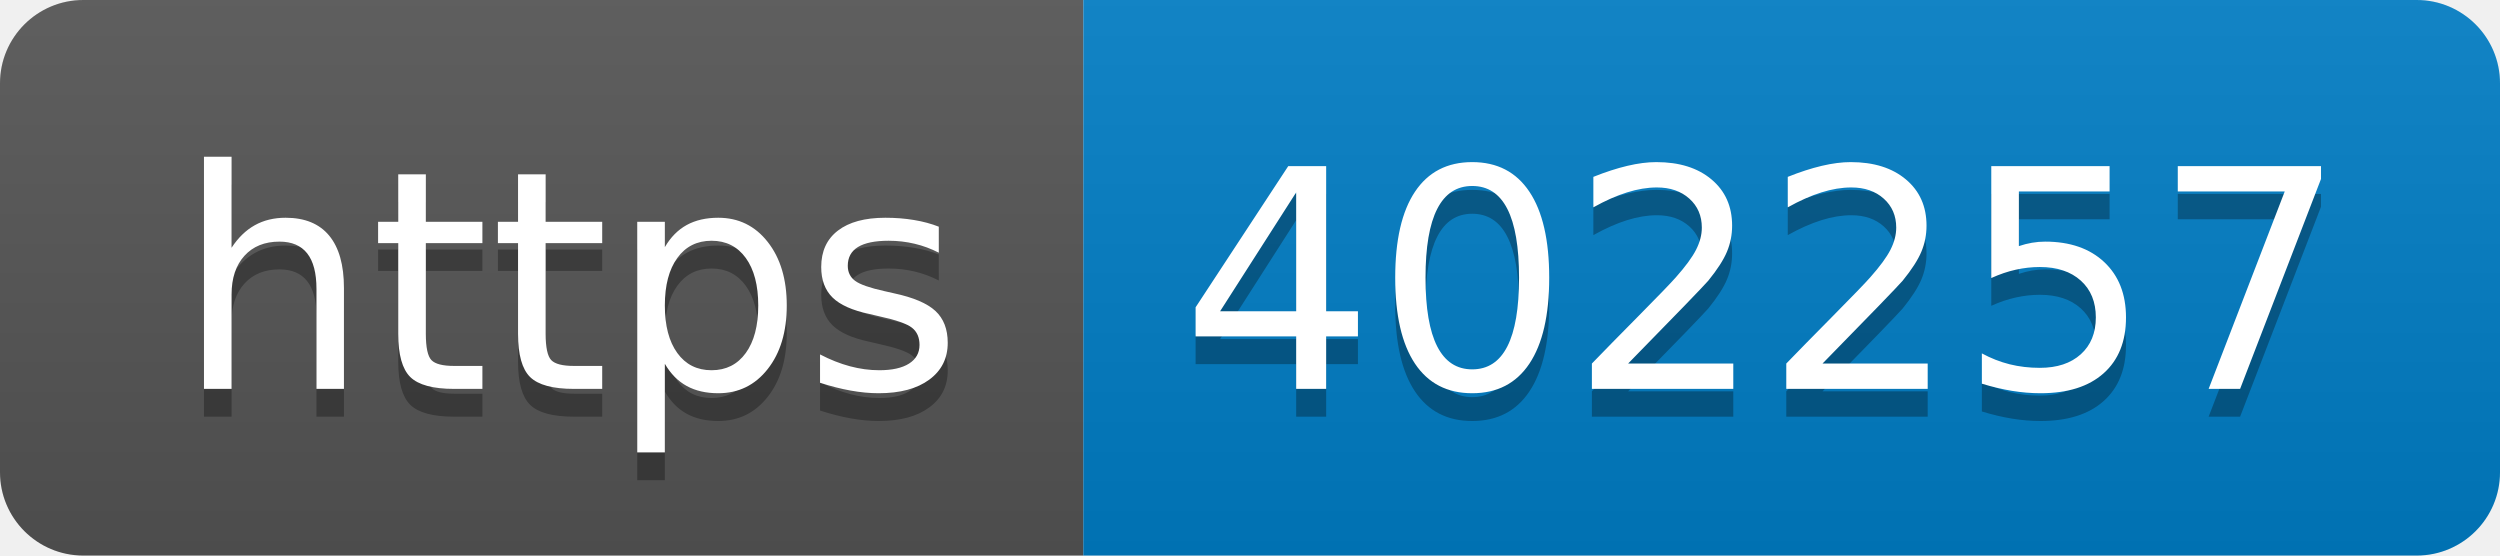
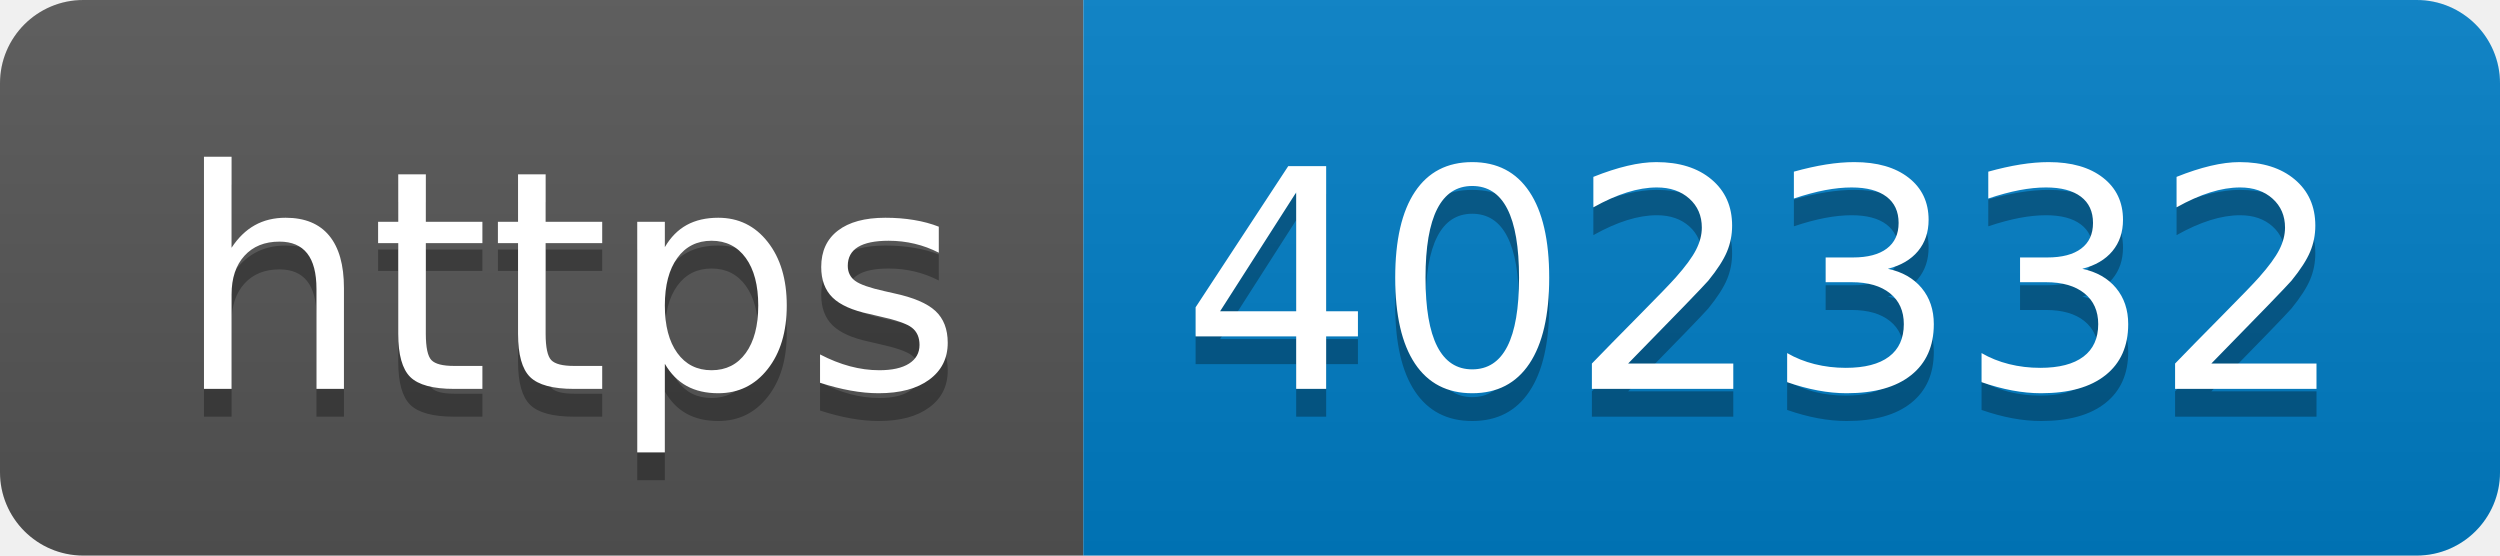
- <svg xmlns="http://www.w3.org/2000/svg" width="90" height="20" role="img" aria-label="https: 402257">
+ <svg xmlns="http://www.w3.org/2000/svg" width="90" height="20" role="img" aria-label="https: 402332">
  <linearGradient id="s" x2="0" y2="100%">
    <stop offset="0" stop-color="#bbb" stop-opacity=".1" />
    <stop offset="1" stop-opacity=".1" />
  </linearGradient>
  <clipPath id="r">
    <rect width="90" height="20" rx="3" fill="#fff" />
  </clipPath>
  <g clip-path="url(#r)">
    <rect width="39" height="20" fill="#555" />
    <rect x="39" width="51" height="20" fill="#007ec6" />
    <rect width="90" height="20" fill="url(#s)" />
  </g>
  <g fill="#fff" text-anchor="middle" font-family="Verdana,Geneva,DejaVu Sans,sans-serif" text-rendering="geometricPrecision" font-size="110">
    <text aria-hidden="true" x="205" y="150" fill="#010101" fill-opacity=".3" transform="scale(.1)" textLength="290">https</text>
    <text x="205" y="140" transform="scale(.1)" fill="#fff" textLength="290">https</text>
-     <text aria-hidden="true" x="635" y="150" fill="#010101" fill-opacity=".3" transform="scale(.1)" textLength="410">402257</text>
-     <text x="635" y="140" transform="scale(.1)" fill="#fff" textLength="410">402257</text>
+     <text aria-hidden="true" x="635" y="150" fill="#010101" fill-opacity=".3" transform="scale(.1)" textLength="410">402332</text>
+     <text x="635" y="140" transform="scale(.1)" fill="#fff" textLength="410">402332</text>
  </g>
</svg>
